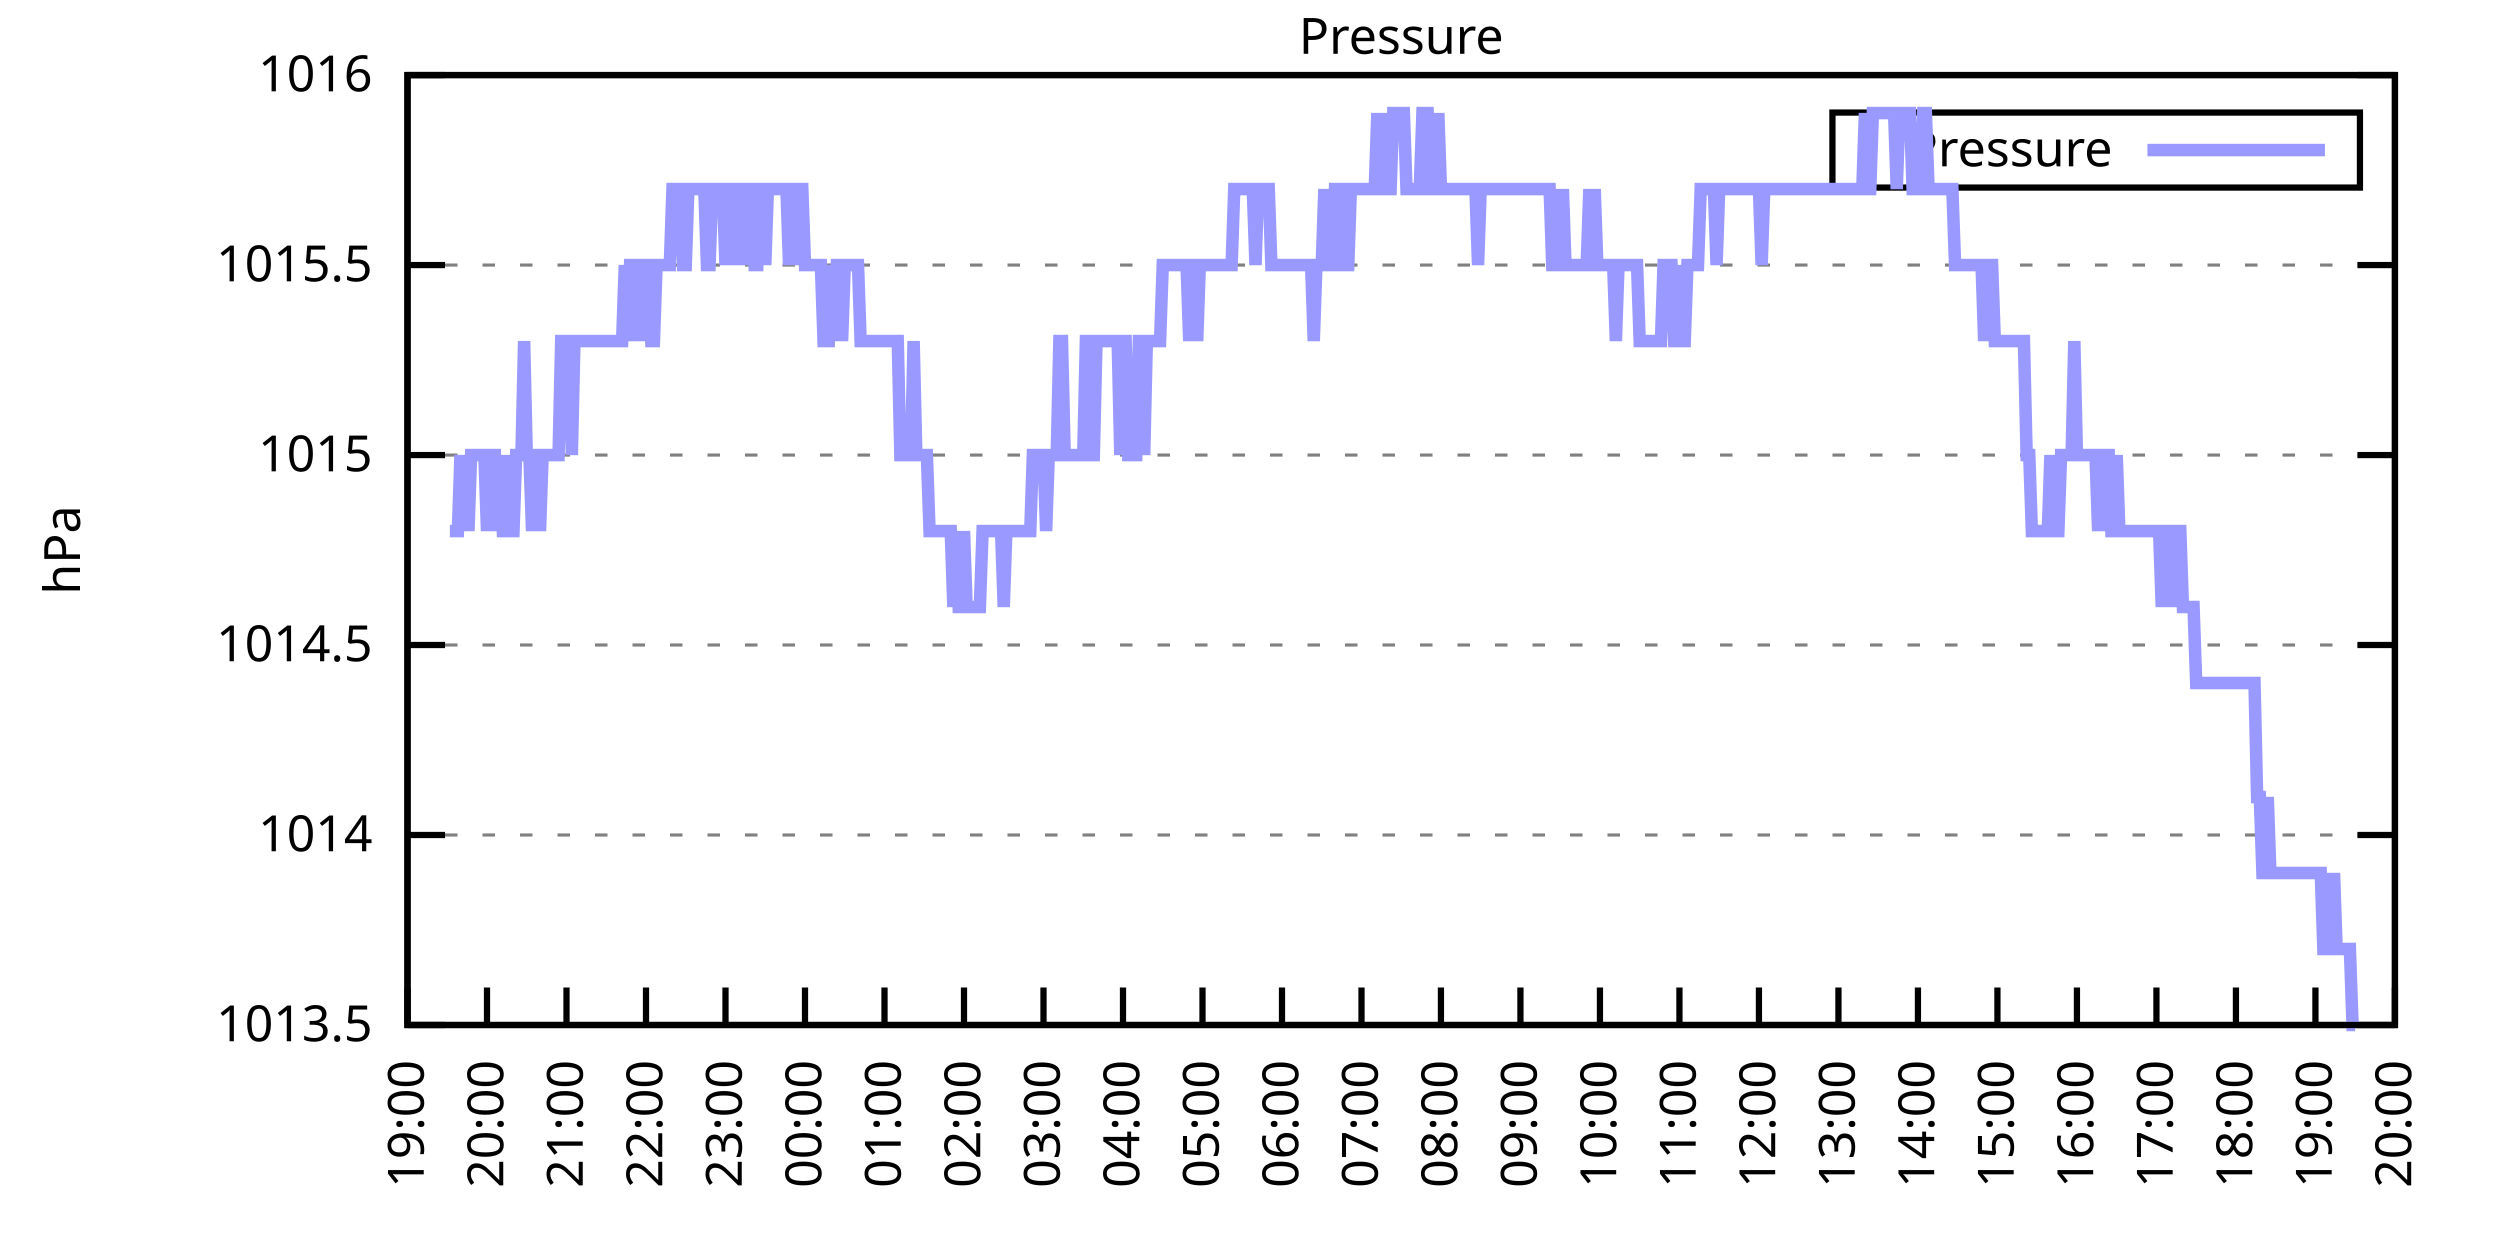
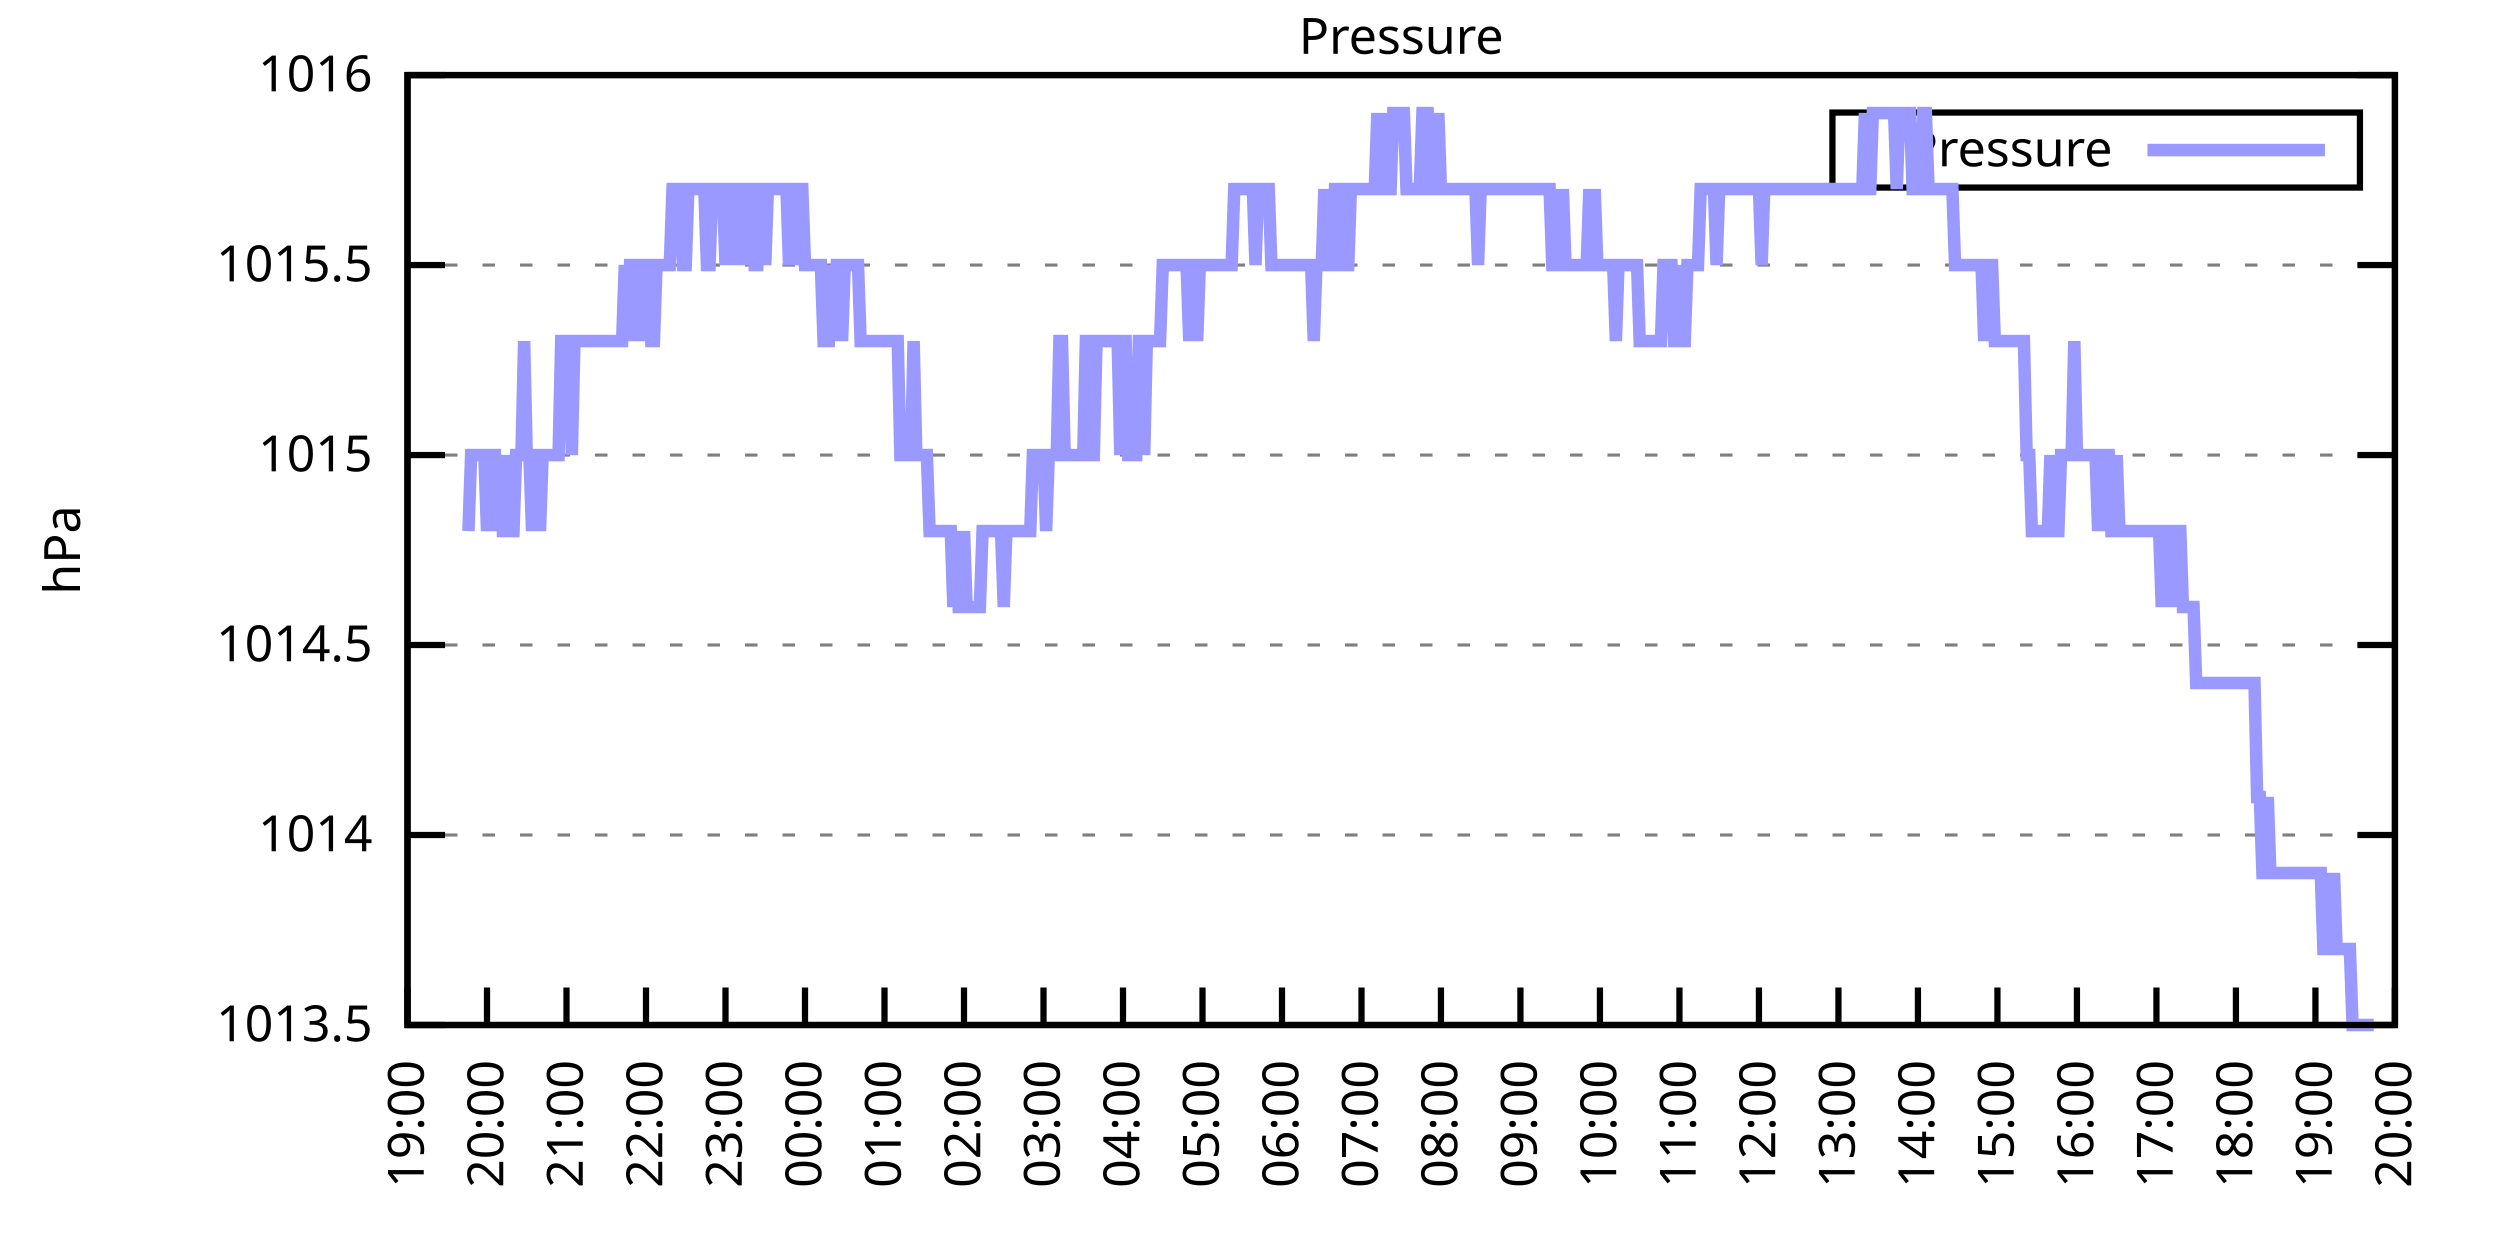
<svg xmlns="http://www.w3.org/2000/svg" xmlns:xlink="http://www.w3.org/1999/xlink" width="400" height="200" viewBox="0 0 400 200">
  <g id="gnuplot_canvas">
    <rect x="0" y="0" width="400" height="200" fill="none" />
    <defs>
      <circle id="gpDot" r="0.5" stroke-width="0.5" stroke="currentColor" />
      <path id="gpPt0" stroke-width="0.333" stroke="currentColor" d="M-1,0 h2 M0,-1 v2" />
      <path id="gpPt1" stroke-width="0.333" stroke="currentColor" d="M-1,-1 L1,1 M1,-1 L-1,1" />
      <path id="gpPt2" stroke-width="0.333" stroke="currentColor" d="M-1,0 L1,0 M0,-1 L0,1 M-1,-1 L1,1 M-1,1 L1,-1" />
      <rect id="gpPt3" stroke-width="0.333" stroke="currentColor" x="-1" y="-1" width="2" height="2" />
      <rect id="gpPt4" stroke-width="0.333" stroke="currentColor" fill="currentColor" x="-1" y="-1" width="2" height="2" />
      <circle id="gpPt5" stroke-width="0.333" stroke="currentColor" cx="0" cy="0" r="1" />
      <use xlink:href="#gpPt5" id="gpPt6" fill="currentColor" stroke="none" />
      <path id="gpPt7" stroke-width="0.333" stroke="currentColor" d="M0,-1.33 L-1.33,0.67 L1.33,0.67 z" />
      <use xlink:href="#gpPt7" id="gpPt8" fill="currentColor" stroke="none" />
      <use xlink:href="#gpPt7" id="gpPt9" stroke="currentColor" transform="rotate(180)" />
      <use xlink:href="#gpPt9" id="gpPt10" fill="currentColor" stroke="none" />
      <use xlink:href="#gpPt3" id="gpPt11" stroke="currentColor" transform="rotate(45)" />
      <use xlink:href="#gpPt11" id="gpPt12" fill="currentColor" stroke="none" />
      <path id="gpPt13" stroke-width="0.333" stroke="currentColor" d="M0,1.330 L1.265,0.411 L0.782,-1.067 L-0.782,-1.076 L-1.265,0.411 z" />
      <use xlink:href="#gpPt13" id="gpPt14" fill="currentColor" stroke="none" />
      <filter id="textbox" filterUnits="objectBoundingBox" x="0" y="0" height="1" width="1">
        <feFlood flood-color="white" flood-opacity="1" result="bgnd" />
        <feComposite in="SourceGraphic" in2="bgnd" operator="atop" />
      </filter>
      <filter id="greybox" filterUnits="objectBoundingBox" x="0" y="0" height="1" width="1">
        <feFlood flood-color="lightgrey" flood-opacity="1" result="grey" />
        <feComposite in="SourceGraphic" in2="grey" operator="atop" />
      </filter>
    </defs>
    <g fill="none" color="white" stroke="currentColor" stroke-width="1.00" stroke-linecap="butt" stroke-linejoin="miter">
</g>
    <g fill="none" color="black" stroke="currentColor" stroke-width="1.00" stroke-linecap="butt" stroke-linejoin="miter">
      <g stroke="none" shape-rendering="crispEdges">
        <polygon fill="rgb(255, 255, 255)" points="65.20,164.00 383.18,164.00 383.18,12.02 65.20,12.02 " />
      </g>
    </g>
    <g fill="none" color="black" stroke="currentColor" stroke-width="1.00" stroke-linecap="butt" stroke-linejoin="miter">
</g>
    <g fill="none" color="black" stroke="black" stroke-width="0.50" stroke-linecap="butt" stroke-linejoin="miter">
</g>
    <g fill="none" color="gray" stroke="currentColor" stroke-width="0.50" stroke-linecap="butt" stroke-linejoin="miter">
      <path stroke="gray" stroke-dasharray="2,4" class="gridline" d="M65.20,164.00 L383.19,164.00  " />
    </g>
    <g fill="none" color="gray" stroke="gray" stroke-width="1.00" stroke-linecap="butt" stroke-linejoin="miter">
</g>
    <g fill="none" color="black" stroke="currentColor" stroke-width="1.00" stroke-linecap="butt" stroke-linejoin="miter">
      <path stroke="black" d="M65.20,164.00 L71.20,164.00 M383.19,164.00 L377.19,164.00  " />
      <g transform="translate(59.60,166.60)" stroke="none" fill="black" font-family="Sans" font-size="8.00" text-anchor="end">
        <text>
          <tspan font-family="Sans"> 1013.5</tspan>
        </text>
      </g>
    </g>
    <g fill="none" color="black" stroke="currentColor" stroke-width="1.00" stroke-linecap="butt" stroke-linejoin="miter">
</g>
    <g fill="none" color="black" stroke="black" stroke-width="0.50" stroke-linecap="butt" stroke-linejoin="miter">
</g>
    <g fill="none" color="gray" stroke="currentColor" stroke-width="0.50" stroke-linecap="butt" stroke-linejoin="miter">
      <path stroke="gray" stroke-dasharray="2,4" class="gridline" d="M65.20,133.60 L383.19,133.60  " />
    </g>
    <g fill="none" color="gray" stroke="gray" stroke-width="1.00" stroke-linecap="butt" stroke-linejoin="miter">
</g>
    <g fill="none" color="black" stroke="currentColor" stroke-width="1.00" stroke-linecap="butt" stroke-linejoin="miter">
      <path stroke="black" d="M65.20,133.60 L71.20,133.60 M383.19,133.60 L377.19,133.60  " />
      <g transform="translate(59.60,136.20)" stroke="none" fill="black" font-family="Sans" font-size="8.00" text-anchor="end">
        <text>
          <tspan font-family="Sans"> 1014</tspan>
        </text>
      </g>
    </g>
    <g fill="none" color="black" stroke="currentColor" stroke-width="1.00" stroke-linecap="butt" stroke-linejoin="miter">
</g>
    <g fill="none" color="black" stroke="black" stroke-width="0.50" stroke-linecap="butt" stroke-linejoin="miter">
</g>
    <g fill="none" color="gray" stroke="currentColor" stroke-width="0.50" stroke-linecap="butt" stroke-linejoin="miter">
      <path stroke="gray" stroke-dasharray="2,4" class="gridline" d="M65.20,103.20 L383.19,103.20  " />
    </g>
    <g fill="none" color="gray" stroke="gray" stroke-width="1.00" stroke-linecap="butt" stroke-linejoin="miter">
</g>
    <g fill="none" color="black" stroke="currentColor" stroke-width="1.00" stroke-linecap="butt" stroke-linejoin="miter">
      <path stroke="black" d="M65.20,103.20 L71.20,103.20 M383.19,103.20 L377.19,103.20  " />
      <g transform="translate(59.60,105.80)" stroke="none" fill="black" font-family="Sans" font-size="8.00" text-anchor="end">
        <text>
          <tspan font-family="Sans"> 1014.5</tspan>
        </text>
      </g>
    </g>
    <g fill="none" color="black" stroke="currentColor" stroke-width="1.00" stroke-linecap="butt" stroke-linejoin="miter">
</g>
    <g fill="none" color="black" stroke="black" stroke-width="0.50" stroke-linecap="butt" stroke-linejoin="miter">
</g>
    <g fill="none" color="gray" stroke="currentColor" stroke-width="0.50" stroke-linecap="butt" stroke-linejoin="miter">
      <path stroke="gray" stroke-dasharray="2,4" class="gridline" d="M65.20,72.81 L383.19,72.81  " />
    </g>
    <g fill="none" color="gray" stroke="gray" stroke-width="1.00" stroke-linecap="butt" stroke-linejoin="miter">
</g>
    <g fill="none" color="black" stroke="currentColor" stroke-width="1.00" stroke-linecap="butt" stroke-linejoin="miter">
      <path stroke="black" d="M65.20,72.81 L71.20,72.81 M383.19,72.81 L377.19,72.81  " />
      <g transform="translate(59.60,75.41)" stroke="none" fill="black" font-family="Sans" font-size="8.00" text-anchor="end">
        <text>
          <tspan font-family="Sans"> 1015</tspan>
        </text>
      </g>
    </g>
    <g fill="none" color="black" stroke="currentColor" stroke-width="1.00" stroke-linecap="butt" stroke-linejoin="miter">
</g>
    <g fill="none" color="black" stroke="black" stroke-width="0.50" stroke-linecap="butt" stroke-linejoin="miter">
</g>
    <g fill="none" color="gray" stroke="currentColor" stroke-width="0.50" stroke-linecap="butt" stroke-linejoin="miter">
      <path stroke="gray" stroke-dasharray="2,4" class="gridline" d="M65.20,42.41 L383.19,42.41  " />
    </g>
    <g fill="none" color="gray" stroke="gray" stroke-width="1.00" stroke-linecap="butt" stroke-linejoin="miter">
</g>
    <g fill="none" color="black" stroke="currentColor" stroke-width="1.00" stroke-linecap="butt" stroke-linejoin="miter">
      <path stroke="black" d="M65.20,42.41 L71.20,42.41 M383.19,42.41 L377.19,42.41  " />
      <g transform="translate(59.60,45.01)" stroke="none" fill="black" font-family="Sans" font-size="8.00" text-anchor="end">
        <text>
          <tspan font-family="Sans"> 1015.5</tspan>
        </text>
      </g>
    </g>
    <g fill="none" color="black" stroke="currentColor" stroke-width="1.00" stroke-linecap="butt" stroke-linejoin="miter">
</g>
    <g fill="none" color="black" stroke="black" stroke-width="0.50" stroke-linecap="butt" stroke-linejoin="miter">
</g>
    <g fill="none" color="gray" stroke="currentColor" stroke-width="0.50" stroke-linecap="butt" stroke-linejoin="miter">
      <path stroke="gray" stroke-dasharray="2,4" class="gridline" d="M65.20,12.01 L383.19,12.01  " />
    </g>
    <g fill="none" color="gray" stroke="gray" stroke-width="1.00" stroke-linecap="butt" stroke-linejoin="miter">
</g>
    <g fill="none" color="black" stroke="currentColor" stroke-width="1.00" stroke-linecap="butt" stroke-linejoin="miter">
      <path stroke="black" d="M65.20,12.01 L71.20,12.01 M383.19,12.01 L377.19,12.01  " />
      <g transform="translate(59.60,14.61)" stroke="none" fill="black" font-family="Sans" font-size="8.00" text-anchor="end">
        <text>
          <tspan font-family="Sans"> 1016</tspan>
        </text>
      </g>
    </g>
    <g fill="none" color="black" stroke="currentColor" stroke-width="1.00" stroke-linecap="butt" stroke-linejoin="miter">
      <path stroke="black" d="M65.20,164.00 L65.20,158.00  " />
      <g transform="translate(67.80,169.60) rotate(270.00)" stroke="none" fill="black" font-family="Sans" font-size="8.00" text-anchor="end">
        <text>
          <tspan font-family="Sans">19:00</tspan>
        </text>
      </g>
    </g>
    <g fill="none" color="black" stroke="currentColor" stroke-width="1.00" stroke-linecap="butt" stroke-linejoin="miter">
      <path stroke="black" d="M77.92,164.00 L77.92,158.00  " />
      <g transform="translate(80.52,169.60) rotate(270.00)" stroke="none" fill="black" font-family="Sans" font-size="8.00" text-anchor="end">
        <text>
          <tspan font-family="Sans">20:00</tspan>
        </text>
      </g>
    </g>
    <g fill="none" color="black" stroke="currentColor" stroke-width="1.00" stroke-linecap="butt" stroke-linejoin="miter">
      <path stroke="black" d="M90.64,164.00 L90.64,158.00  " />
      <g transform="translate(93.24,169.60) rotate(270.00)" stroke="none" fill="black" font-family="Sans" font-size="8.00" text-anchor="end">
        <text>
          <tspan font-family="Sans">21:00</tspan>
        </text>
      </g>
    </g>
    <g fill="none" color="black" stroke="currentColor" stroke-width="1.00" stroke-linecap="butt" stroke-linejoin="miter">
      <path stroke="black" d="M103.36,164.00 L103.36,158.00  " />
      <g transform="translate(105.96,169.60) rotate(270.00)" stroke="none" fill="black" font-family="Sans" font-size="8.00" text-anchor="end">
        <text>
          <tspan font-family="Sans">22:00</tspan>
        </text>
      </g>
    </g>
    <g fill="none" color="black" stroke="currentColor" stroke-width="1.00" stroke-linecap="butt" stroke-linejoin="miter">
      <path stroke="black" d="M116.08,164.00 L116.08,158.00  " />
      <g transform="translate(118.68,169.60) rotate(270.00)" stroke="none" fill="black" font-family="Sans" font-size="8.00" text-anchor="end">
        <text>
          <tspan font-family="Sans">23:00</tspan>
        </text>
      </g>
    </g>
    <g fill="none" color="black" stroke="currentColor" stroke-width="1.00" stroke-linecap="butt" stroke-linejoin="miter">
      <path stroke="black" d="M128.80,164.00 L128.80,158.00  " />
      <g transform="translate(131.40,169.60) rotate(270.00)" stroke="none" fill="black" font-family="Sans" font-size="8.00" text-anchor="end">
        <text>
          <tspan font-family="Sans">00:00</tspan>
        </text>
      </g>
    </g>
    <g fill="none" color="black" stroke="currentColor" stroke-width="1.00" stroke-linecap="butt" stroke-linejoin="miter">
      <path stroke="black" d="M141.52,164.00 L141.52,158.00  " />
      <g transform="translate(144.12,169.60) rotate(270.00)" stroke="none" fill="black" font-family="Sans" font-size="8.00" text-anchor="end">
        <text>
          <tspan font-family="Sans">01:00</tspan>
        </text>
      </g>
    </g>
    <g fill="none" color="black" stroke="currentColor" stroke-width="1.00" stroke-linecap="butt" stroke-linejoin="miter">
      <path stroke="black" d="M154.24,164.00 L154.24,158.00  " />
      <g transform="translate(156.84,169.60) rotate(270.00)" stroke="none" fill="black" font-family="Sans" font-size="8.00" text-anchor="end">
        <text>
          <tspan font-family="Sans">02:00</tspan>
        </text>
      </g>
    </g>
    <g fill="none" color="black" stroke="currentColor" stroke-width="1.00" stroke-linecap="butt" stroke-linejoin="miter">
      <path stroke="black" d="M166.96,164.00 L166.96,158.00  " />
      <g transform="translate(169.56,169.60) rotate(270.00)" stroke="none" fill="black" font-family="Sans" font-size="8.00" text-anchor="end">
        <text>
          <tspan font-family="Sans">03:00</tspan>
        </text>
      </g>
    </g>
    <g fill="none" color="black" stroke="currentColor" stroke-width="1.00" stroke-linecap="butt" stroke-linejoin="miter">
      <path stroke="black" d="M179.68,164.00 L179.68,158.00  " />
      <g transform="translate(182.28,169.60) rotate(270.00)" stroke="none" fill="black" font-family="Sans" font-size="8.00" text-anchor="end">
        <text>
          <tspan font-family="Sans">04:00</tspan>
        </text>
      </g>
    </g>
    <g fill="none" color="black" stroke="currentColor" stroke-width="1.00" stroke-linecap="butt" stroke-linejoin="miter">
      <path stroke="black" d="M192.40,164.00 L192.40,158.00  " />
      <g transform="translate(195.00,169.60) rotate(270.00)" stroke="none" fill="black" font-family="Sans" font-size="8.00" text-anchor="end">
        <text>
          <tspan font-family="Sans">05:00</tspan>
        </text>
      </g>
    </g>
    <g fill="none" color="black" stroke="currentColor" stroke-width="1.00" stroke-linecap="butt" stroke-linejoin="miter">
      <path stroke="black" d="M205.12,164.00 L205.12,158.00  " />
      <g transform="translate(207.72,169.60) rotate(270.00)" stroke="none" fill="black" font-family="Sans" font-size="8.00" text-anchor="end">
        <text>
          <tspan font-family="Sans">06:00</tspan>
        </text>
      </g>
    </g>
    <g fill="none" color="black" stroke="currentColor" stroke-width="1.00" stroke-linecap="butt" stroke-linejoin="miter">
      <path stroke="black" d="M217.84,164.00 L217.84,158.00  " />
      <g transform="translate(220.44,169.60) rotate(270.00)" stroke="none" fill="black" font-family="Sans" font-size="8.00" text-anchor="end">
        <text>
          <tspan font-family="Sans">07:00</tspan>
        </text>
      </g>
    </g>
    <g fill="none" color="black" stroke="currentColor" stroke-width="1.00" stroke-linecap="butt" stroke-linejoin="miter">
      <path stroke="black" d="M230.55,164.00 L230.55,158.00  " />
      <g transform="translate(233.15,169.60) rotate(270.00)" stroke="none" fill="black" font-family="Sans" font-size="8.00" text-anchor="end">
        <text>
          <tspan font-family="Sans">08:00</tspan>
        </text>
      </g>
    </g>
    <g fill="none" color="black" stroke="currentColor" stroke-width="1.00" stroke-linecap="butt" stroke-linejoin="miter">
      <path stroke="black" d="M243.27,164.00 L243.27,158.00  " />
      <g transform="translate(245.87,169.60) rotate(270.00)" stroke="none" fill="black" font-family="Sans" font-size="8.00" text-anchor="end">
        <text>
          <tspan font-family="Sans">09:00</tspan>
        </text>
      </g>
    </g>
    <g fill="none" color="black" stroke="currentColor" stroke-width="1.00" stroke-linecap="butt" stroke-linejoin="miter">
      <path stroke="black" d="M255.99,164.00 L255.99,158.00  " />
      <g transform="translate(258.59,169.60) rotate(270.00)" stroke="none" fill="black" font-family="Sans" font-size="8.00" text-anchor="end">
        <text>
          <tspan font-family="Sans">10:00</tspan>
        </text>
      </g>
    </g>
    <g fill="none" color="black" stroke="currentColor" stroke-width="1.00" stroke-linecap="butt" stroke-linejoin="miter">
      <path stroke="black" d="M268.71,164.00 L268.71,158.00  " />
      <g transform="translate(271.31,169.60) rotate(270.00)" stroke="none" fill="black" font-family="Sans" font-size="8.00" text-anchor="end">
        <text>
          <tspan font-family="Sans">11:00</tspan>
        </text>
      </g>
    </g>
    <g fill="none" color="black" stroke="currentColor" stroke-width="1.00" stroke-linecap="butt" stroke-linejoin="miter">
      <path stroke="black" d="M281.43,164.00 L281.43,158.00  " />
      <g transform="translate(284.03,169.60) rotate(270.00)" stroke="none" fill="black" font-family="Sans" font-size="8.00" text-anchor="end">
        <text>
          <tspan font-family="Sans">12:00</tspan>
        </text>
      </g>
    </g>
    <g fill="none" color="black" stroke="currentColor" stroke-width="1.00" stroke-linecap="butt" stroke-linejoin="miter">
      <path stroke="black" d="M294.15,164.00 L294.15,158.00  " />
      <g transform="translate(296.75,169.60) rotate(270.00)" stroke="none" fill="black" font-family="Sans" font-size="8.00" text-anchor="end">
        <text>
          <tspan font-family="Sans">13:00</tspan>
        </text>
      </g>
    </g>
    <g fill="none" color="black" stroke="currentColor" stroke-width="1.00" stroke-linecap="butt" stroke-linejoin="miter">
      <path stroke="black" d="M306.87,164.00 L306.87,158.00  " />
      <g transform="translate(309.47,169.60) rotate(270.00)" stroke="none" fill="black" font-family="Sans" font-size="8.00" text-anchor="end">
        <text>
          <tspan font-family="Sans">14:00</tspan>
        </text>
      </g>
    </g>
    <g fill="none" color="black" stroke="currentColor" stroke-width="1.00" stroke-linecap="butt" stroke-linejoin="miter">
      <path stroke="black" d="M319.59,164.00 L319.59,158.00  " />
      <g transform="translate(322.19,169.60) rotate(270.00)" stroke="none" fill="black" font-family="Sans" font-size="8.00" text-anchor="end">
        <text>
          <tspan font-family="Sans">15:00</tspan>
        </text>
      </g>
    </g>
    <g fill="none" color="black" stroke="currentColor" stroke-width="1.00" stroke-linecap="butt" stroke-linejoin="miter">
      <path stroke="black" d="M332.31,164.00 L332.31,158.00  " />
      <g transform="translate(334.91,169.60) rotate(270.00)" stroke="none" fill="black" font-family="Sans" font-size="8.00" text-anchor="end">
        <text>
          <tspan font-family="Sans">16:00</tspan>
        </text>
      </g>
    </g>
    <g fill="none" color="black" stroke="currentColor" stroke-width="1.00" stroke-linecap="butt" stroke-linejoin="miter">
      <path stroke="black" d="M345.03,164.00 L345.03,158.00  " />
      <g transform="translate(347.63,169.60) rotate(270.00)" stroke="none" fill="black" font-family="Sans" font-size="8.00" text-anchor="end">
        <text>
          <tspan font-family="Sans">17:00</tspan>
        </text>
      </g>
    </g>
    <g fill="none" color="black" stroke="currentColor" stroke-width="1.00" stroke-linecap="butt" stroke-linejoin="miter">
      <path stroke="black" d="M357.75,164.00 L357.75,158.00  " />
      <g transform="translate(360.35,169.60) rotate(270.00)" stroke="none" fill="black" font-family="Sans" font-size="8.00" text-anchor="end">
        <text>
          <tspan font-family="Sans">18:00</tspan>
        </text>
      </g>
    </g>
    <g fill="none" color="black" stroke="currentColor" stroke-width="1.00" stroke-linecap="butt" stroke-linejoin="miter">
      <path stroke="black" d="M370.47,164.00 L370.47,158.00  " />
      <g transform="translate(373.07,169.60) rotate(270.00)" stroke="none" fill="black" font-family="Sans" font-size="8.00" text-anchor="end">
        <text>
          <tspan font-family="Sans">19:00</tspan>
        </text>
      </g>
    </g>
    <g fill="none" color="black" stroke="currentColor" stroke-width="1.00" stroke-linecap="butt" stroke-linejoin="miter">
      <path stroke="black" d="M383.19,164.00 L383.19,158.00  " />
      <g transform="translate(385.79,169.60) rotate(270.00)" stroke="none" fill="black" font-family="Sans" font-size="8.00" text-anchor="end">
        <text>
          <tspan font-family="Sans">20:00</tspan>
        </text>
      </g>
    </g>
    <g fill="none" color="black" stroke="currentColor" stroke-width="1.00" stroke-linecap="butt" stroke-linejoin="miter">
</g>
    <g fill="none" color="black" stroke="currentColor" stroke-width="1.00" stroke-linecap="butt" stroke-linejoin="miter">
      <path stroke="black" d="M65.20,12.01 L65.20,164.00 L383.19,164.00 L383.19,12.01 L65.20,12.01 Z  " />
    </g>
    <g fill="none" color="black" stroke="currentColor" stroke-width="1.00" stroke-linecap="butt" stroke-linejoin="miter">
</g>
    <g fill="none" color="black" stroke="currentColor" stroke-width="1.00" stroke-linecap="butt" stroke-linejoin="miter">
      <path stroke="black" d="M293.19,30.01 L293.19,18.01 L377.59,18.01 L377.59,30.01 L293.19,30.01 Z  " />
    </g>
    <g id="Pressure_plot_1">
      <g fill="none" color="white" stroke="black" stroke-width="2.00" stroke-linecap="butt" stroke-linejoin="miter">
</g>
      <g fill="none" color="black" stroke="currentColor" stroke-width="2.00" stroke-linecap="butt" stroke-linejoin="miter">
        <g transform="translate(337.99,26.61)" stroke="none" fill="black" font-family="Sans" font-size="8.00" text-anchor="end">
          <text>
            <tspan font-family="Sans">Pressure</tspan>
          </text>
        </g>
      </g>
      <g fill="none" color="black" stroke="currentColor" stroke-width="2.00" stroke-linecap="butt" stroke-linejoin="miter">
-         <path stroke="rgb(153, 153, 255)" d="M343.59,24.01 L371.99,24.01 M71.98,84.97 L72.41,84.97 L72.83,84.97 L73.26,84.97 L73.68,72.81 L74.10,84.97   L74.53,72.81 L74.95,84.97 L75.38,72.81 L75.80,72.81 L76.22,72.81 L76.65,72.81 L77.07,72.81 L77.50,72.81   L77.92,84.97 L78.34,72.81 L78.77,72.81 L79.19,72.81 L79.62,84.97 L80.04,72.81 L80.46,84.97 L80.89,84.97   L81.31,72.81 L81.74,84.97 L82.16,84.97 L82.58,72.81 L83.01,72.81 L83.43,72.81 L83.86,54.57 L84.28,72.81   L84.70,72.81 L85.13,84.97 L85.55,72.81 L85.98,72.81 L86.40,84.97 L86.82,72.81 L87.25,72.81 L87.67,72.81   L88.10,72.81 L88.52,72.81 L88.94,72.81 L89.37,72.81 L89.79,54.57 L90.22,54.57 L90.64,54.57 L91.06,54.57   L91.49,72.81 L91.91,54.57 L92.34,54.57 L92.76,54.57 L93.18,54.57 L93.61,54.57 L94.03,54.57 L94.46,54.57   L94.88,54.57 L95.30,54.57 L95.73,54.57 L96.15,54.57 L96.58,54.57 L97.00,54.57 L97.42,54.57 L97.85,54.57   L98.27,54.57 L98.69,54.57 L99.12,54.57 L99.54,54.57 L99.97,42.41 L100.39,54.57 L100.81,42.41 L101.24,42.41   L101.66,54.57 L102.09,42.41 L102.51,42.41 L102.93,54.57 L103.36,42.41 L103.78,42.41 L104.21,54.57 L104.63,54.57   L105.05,42.41 L105.48,42.41 L105.90,42.41 L106.33,42.41 L106.75,42.41 L107.17,42.41 L107.60,30.25 L108.02,30.25   L108.45,30.25 L108.87,30.25 L109.29,42.41 L109.72,42.41 L110.14,30.25 L110.57,30.25 L110.99,30.25 L111.41,30.25   L111.84,30.25 L112.26,30.25 L112.69,30.25 L113.11,42.41 L113.53,42.41 L113.96,30.25 L114.38,30.25 L114.81,30.25   L115.23,30.25 L115.65,30.25 L116.08,42.41 L116.50,30.25 L116.93,42.41 L117.35,30.25 L117.77,30.25 L118.20,42.41   L118.62,30.25 L119.05,42.41 L119.47,30.25 L119.89,30.25 L120.32,30.25 L120.74,42.41 L121.17,42.41 L121.59,30.25   L122.01,30.25 L122.44,42.41 L122.86,30.25 L123.29,30.25 L123.71,30.25 L124.13,30.25 L124.56,30.25 L124.98,30.25   L125.41,30.25 L125.83,30.25 L126.25,42.41 L126.68,30.25 L127.10,30.25 L127.53,42.41 L127.95,30.25 L128.37,30.25   L128.80,42.41 L129.22,42.41 L129.65,42.41 L130.07,42.41 L130.49,42.41 L130.92,42.41 L131.34,42.41 L131.77,54.57   L132.19,54.57 L132.61,54.57 L133.04,42.41 L133.46,54.57 L133.89,42.41 L134.31,42.41 L134.73,54.57 L135.16,42.41   L135.58,42.41 L136.01,42.41 L136.43,42.41 L136.85,42.41 L137.28,42.41 L137.70,54.57 L138.13,54.57 L138.55,54.57   L138.97,54.57 L139.40,54.57 L139.82,54.57 L140.25,54.57 L140.67,54.57 L141.09,54.57 L141.52,54.57 L141.94,54.57   L142.37,54.57 L142.79,54.57 L143.21,54.57 L143.64,54.57 L144.06,72.81 L144.49,72.81 L144.91,72.81 L145.33,72.81   L145.76,72.81 L146.18,54.57 L146.61,72.81 L147.03,72.81 L147.45,72.81 L147.88,72.81 L148.30,72.81 L148.73,84.97   L149.15,84.97 L149.57,84.97 L150.00,84.97 L150.42,84.97 L150.85,84.97 L151.27,84.97 L151.69,84.97 L152.12,84.97   L152.54,97.12 L152.97,84.97 L153.39,97.12 L153.81,97.12 L154.24,84.97 L154.66,97.12 L155.09,97.12 L155.51,97.12   L155.93,97.12 L156.36,97.12 L156.78,97.12 L157.21,84.97 L157.63,84.97 L158.05,84.97 L158.48,84.97 L158.90,84.97   L159.33,84.97 L159.75,84.97 L160.17,84.97 L160.60,97.12 L161.02,84.97 L161.44,84.97 L161.87,84.97 L162.29,84.97   L162.72,84.97 L163.14,84.97 L163.56,84.97 L163.99,84.97 L164.41,84.97 L164.84,84.97 L165.26,72.81 L165.68,72.81   L166.11,72.81 L166.53,72.81 L166.96,72.81 L167.38,84.97 L167.80,72.81 L168.23,72.81 L168.65,72.81 L169.08,72.81   L169.50,54.57 L169.92,54.57 L170.35,72.81 L170.77,72.81 L171.20,72.81 L171.62,72.81 L172.04,72.81 L172.47,72.81   L172.89,72.81 L173.32,72.81 L173.74,54.57 L174.16,54.57 L174.59,72.81 L175.01,72.81 L175.44,54.57 L175.86,54.57   L176.28,54.57 L176.71,54.57 L177.13,54.57 L177.56,54.57 L177.98,54.57 L178.40,54.57 L178.83,54.57 L179.25,72.81   L179.68,54.57 L180.10,54.57 L180.52,72.81 L180.95,72.81 L181.37,72.81 L181.80,72.81 L182.22,54.57 L182.64,54.57   L183.07,72.81 L183.49,54.57 L183.92,54.57 L184.34,54.57 L184.76,54.57 L185.19,54.57 L185.61,54.57 L186.04,42.41   L186.46,42.41 L186.88,42.41 L187.31,42.41 L187.73,42.41 L188.16,42.41 L188.58,42.41 L189.00,42.41 L189.43,42.41   L189.85,42.41 L190.28,54.57 L190.70,42.41 L191.12,42.41 L191.55,54.57 L191.97,42.41 L192.40,42.41 L192.82,42.41   L193.24,42.41 L193.67,42.41 L194.09,42.41 L194.52,42.41 L194.94,42.41 L195.36,42.41 L195.79,42.41 L196.21,42.41   L196.64,42.41 L197.06,42.41 L197.48,30.25 L197.91,30.25 L198.33,30.25 L198.76,30.25 L199.18,30.25 L199.60,30.25   L200.03,30.25 L200.45,30.25 L200.88,42.41 L201.30,30.25 L201.72,30.25 L202.15,30.25 L202.57,30.25 L203.00,30.25   L203.42,42.41 L203.84,42.41 L204.27,42.41 L204.69,42.41 L205.12,42.41 L205.54,42.41 L205.96,42.41 L206.39,42.41   L206.81,42.41 L207.24,42.41 L207.66,42.41 L208.08,42.41 L208.51,42.41 L208.93,42.41 L209.36,42.41 L209.78,42.41   L210.20,54.57 L210.63,42.41 L211.05,42.41 L211.48,42.41 L211.90,30.25 L212.32,42.41 L212.75,42.41 L213.17,42.41   L213.60,30.25 L214.02,30.25 L214.44,30.25 L214.87,42.41 L215.29,42.41 L215.72,42.41 L216.14,30.25 L216.56,30.25   L216.99,30.25 L217.41,30.25 L217.84,30.25 L218.26,30.25 L218.68,30.25 L219.11,30.25 L219.53,30.25 L219.96,30.25   L220.38,18.09 L220.80,30.25 L221.23,30.25 L221.65,18.09 L222.08,30.25 L222.50,30.25 L222.92,18.09 L223.35,18.09   L223.77,18.09 L224.20,18.09 L224.62,18.09 L225.04,30.25 L225.47,30.25 L225.89,30.25 L226.31,30.25 L226.74,30.25   L227.16,30.25 L227.59,18.09 L228.01,18.09 L228.43,18.09 L228.86,30.25 L229.28,30.25 L229.71,30.25 L230.13,18.09   L230.55,30.25 L230.98,30.25 L231.40,30.25 L231.83,30.25 L232.25,30.25 L232.67,30.25 L233.10,30.25 L233.52,30.25   L233.95,30.25 L234.37,30.25 L234.79,30.25 L235.22,30.25 L235.64,30.25 L236.07,30.25 L236.49,42.41 L236.91,30.25   L237.34,30.25 L237.76,30.25 L238.19,30.25 L238.61,30.25 L239.03,30.25 L239.46,30.25 L239.88,30.25 L240.31,30.25   L240.73,30.25 L241.15,30.25 L241.58,30.25 L242.00,30.25 L242.43,30.25 L242.85,30.25 L243.27,30.25 L243.70,30.25   L244.12,30.25 L244.55,30.25 L244.97,30.25 L245.39,30.25 L245.82,30.25 L246.24,30.25 L246.67,30.25 L247.09,30.25   L247.51,30.25 L247.94,30.25 L248.36,42.41 L248.79,42.41 L249.21,30.25 L249.63,42.41 L250.06,30.25 L250.48,42.41   L250.91,42.41 L251.33,42.41 L251.75,42.41 L252.18,42.41 L252.60,42.41 L253.03,42.41 L253.45,42.41 L253.87,42.41   L254.30,30.25 L254.72,42.41 L255.15,30.25 L255.57,42.41 L255.99,42.41 L256.42,42.41 L256.84,42.41 L257.27,42.41   L257.69,42.41 L258.11,42.41 L258.54,54.57 L258.96,42.41 L259.39,42.41 L259.81,42.41 L260.23,42.41 L260.66,42.41   L261.08,42.41 L261.51,42.41 L261.93,42.41 L262.35,54.57 L262.78,54.57 L263.20,54.57 L263.63,54.57 L264.05,54.57   L264.47,54.57 L264.90,54.57 L265.32,54.57 L265.75,54.57 L266.17,42.41 L266.59,42.41 L267.02,42.41 L267.44,42.41   L267.87,54.57 L268.29,54.57 L268.71,42.41 L269.14,54.57 L269.56,54.57 L269.99,42.41 L270.41,42.41 L270.83,42.41   L271.26,42.41 L271.68,42.41 L272.11,30.25 L272.53,30.25 L272.95,30.25 L273.38,30.25 L273.80,30.25 L274.23,30.25   L274.65,42.41 L275.07,30.25 L275.50,30.25 L275.92,30.25 L276.35,30.25 L276.77,30.25 L277.19,30.25 L277.62,30.25   L278.04,30.25 L278.47,30.25 L278.89,30.25 L279.31,30.25 L279.74,30.25 L280.16,30.25 L280.59,30.25 L281.01,30.25   L281.43,30.25 L281.86,42.41 L282.28,30.25 L282.71,30.25 L283.13,30.25 L283.55,30.25 L283.98,30.25 L284.40,30.25   L284.83,30.25 L285.25,30.25 L285.67,30.25 L286.10,30.25 L286.52,30.25 L286.95,30.25 L287.37,30.25 L287.79,30.25   L288.22,30.25 L288.64,30.25 L289.06,30.25 L289.49,30.25 L289.91,30.25 L290.34,30.25 L290.76,30.25 L291.18,30.25   L291.61,30.25 L292.03,30.25 L292.46,30.25 L292.88,30.25 L293.30,30.25 L293.73,30.25 L294.15,30.25 L294.58,30.25   L295.00,30.25 L295.42,30.25 L295.85,30.25 L296.27,30.25 L296.70,30.25 L297.12,30.25 L297.54,30.25 L297.97,30.25   L298.39,18.09 L298.82,30.25 L299.24,30.25 L299.66,18.09 L300.09,18.09 L300.51,18.09 L300.94,18.09 L301.36,18.09   L301.78,18.09 L302.21,18.09 L302.63,18.09 L303.06,18.09 L303.48,30.25 L303.90,18.09 L304.33,18.09 L304.75,18.09   L305.18,18.09 L305.60,18.09 L306.02,30.25 L306.45,30.25 L306.87,30.25 L307.30,30.25 L307.72,18.09 L308.14,18.09   L308.57,30.25 L308.99,30.25 L309.42,30.25 L309.84,30.25 L310.26,30.25 L310.69,30.25 L311.11,30.25 L311.54,30.25   L311.96,30.25 L312.38,30.25 L312.81,42.41 L313.23,42.41 L313.66,42.41 L314.08,42.41 L314.50,42.41 L314.93,42.41   L315.35,42.41 L315.78,42.41 L316.20,42.41 L316.62,42.41 L317.05,42.41 L317.47,54.57 L317.90,42.41 L318.32,42.41   L318.74,42.41 L319.17,54.57 L319.59,54.57 L320.02,54.57 L320.44,54.57 L320.86,54.57 L321.29,54.57 L321.71,54.57   L322.14,54.57 L322.56,54.57 L322.98,54.57 L323.41,54.57 L323.83,54.57 L324.26,72.81 L324.68,72.81 L325.10,84.97   L325.53,84.97 L325.95,84.97 L326.38,84.97 L326.80,84.97 L327.22,84.97 L327.65,84.97 L328.07,72.81 L328.50,84.97   L328.92,84.97 L329.34,84.97 L329.77,72.81 L330.19,72.81 L330.62,72.81 L331.04,72.81 L331.46,72.81 L331.89,54.57   L332.31,72.81 L332.74,72.81 L333.16,72.81 L333.58,72.81 L334.01,72.81 L334.43,72.81 L334.86,72.81 L335.28,72.81   L335.70,84.97 L336.13,72.81 L336.55,84.97 L336.98,72.81 L337.40,72.81 L337.82,84.97 L338.25,84.97 L338.67,72.81   L339.10,84.97 L339.52,84.97 L339.94,84.97 L340.37,84.97 L340.79,84.97 L341.22,84.97 L341.64,84.97 L342.06,84.97   L342.49,84.97 L342.91,84.97 L343.34,84.97 L343.76,84.97 L344.18,84.97 L344.61,84.97 L345.03,84.97 L345.46,84.97   L345.88,97.12 L346.30,84.97 L346.73,84.97 L347.15,84.97 L347.58,97.12 L348.00,84.97 L348.42,84.97 L348.85,84.97   L349.27,97.12 L349.70,97.12 L350.12,97.12 L350.54,97.12 L350.97,97.12 L351.39,109.28 L351.81,109.28 L352.24,109.28   L352.66,109.28 L353.09,109.28 L353.51,109.28 L353.93,109.28 L354.36,109.28 L354.78,109.28 L355.21,109.28 L355.63,109.28   L356.05,109.28 L356.48,109.28 L356.90,109.28 L357.33,109.28 L357.75,109.28 L358.17,109.28 L358.60,109.28 L359.02,109.28   L359.45,109.28 L359.87,109.28 L360.29,109.28 L360.72,109.28 L361.14,127.52 L361.57,127.52 L361.99,139.68 L362.41,139.68   L362.84,127.52 L363.26,139.68 L363.69,139.68 L364.11,139.68 L364.53,139.68 L364.96,139.68 L365.38,139.68 L365.81,139.68   L366.23,139.68 L366.65,139.68 L367.08,139.68 L367.50,139.68 L367.93,139.68 L368.35,139.68 L368.77,139.68 L369.20,139.68   L369.62,139.68 L370.05,139.68 L370.47,139.68 L370.89,139.68 L371.32,139.68 L371.74,151.84 L372.17,151.84 L372.59,139.68   L373.01,151.84 L373.44,139.68 L373.86,151.84 L374.29,151.84 L374.71,151.84 L375.13,151.84 L375.56,151.84 L375.98,151.84   L376.41,164.00 L376.83,164.00  " />
+         <path stroke="rgb(153, 153, 255)" d="M343.59,24.01 L371.99,24.01 M74.95,84.97 L75.38,72.81 L75.80,72.81 L76.22,72.81 L76.65,72.81 L77.07,72.81   L77.50,72.81 L77.92,84.97 L78.34,72.81 L78.77,72.81 L79.19,72.81 L79.62,84.97 L80.04,72.81 L80.46,84.97   L80.89,84.97 L81.31,72.81 L81.74,84.97 L82.16,84.97 L82.58,72.81 L83.01,72.81 L83.43,72.81 L83.86,54.57   L84.28,72.81 L84.70,72.81 L85.13,84.97 L85.55,72.81 L85.98,72.81 L86.40,84.97 L86.82,72.81 L87.25,72.81   L87.67,72.81 L88.10,72.81 L88.52,72.81 L88.94,72.81 L89.37,72.81 L89.79,54.57 L90.22,54.57 L90.64,54.57   L91.06,54.57 L91.49,72.81 L91.91,54.57 L92.34,54.57 L92.76,54.57 L93.18,54.57 L93.61,54.57 L94.03,54.57   L94.46,54.57 L94.88,54.57 L95.30,54.57 L95.73,54.57 L96.15,54.57 L96.58,54.57 L97.00,54.57 L97.42,54.57   L97.85,54.57 L98.27,54.57 L98.69,54.57 L99.12,54.57 L99.54,54.57 L99.97,42.41 L100.39,54.57 L100.81,42.41   L101.24,42.41 L101.66,54.57 L102.09,42.41 L102.51,42.41 L102.93,54.57 L103.36,42.41 L103.78,42.41 L104.21,54.57   L104.63,54.57 L105.05,42.41 L105.48,42.41 L105.90,42.41 L106.33,42.41 L106.75,42.41 L107.17,42.41 L107.60,30.25   L108.02,30.25 L108.45,30.25 L108.87,30.25 L109.29,42.41 L109.72,42.41 L110.14,30.25 L110.57,30.25 L110.99,30.25   L111.41,30.25 L111.84,30.25 L112.26,30.25 L112.69,30.25 L113.11,42.41 L113.53,42.41 L113.96,30.25 L114.38,30.25   L114.81,30.25 L115.23,30.25 L115.65,30.25 L116.08,42.41 L116.50,30.25 L116.93,42.41 L117.35,30.25 L117.77,30.25   L118.20,42.41 L118.62,30.25 L119.05,42.41 L119.47,30.25 L119.89,30.25 L120.32,30.25 L120.74,42.41 L121.17,42.41   L121.59,30.25 L122.01,30.25 L122.44,42.41 L122.86,30.25 L123.29,30.25 L123.71,30.25 L124.13,30.25 L124.56,30.25   L124.98,30.25 L125.41,30.25 L125.83,30.25 L126.25,42.41 L126.68,30.25 L127.10,30.25 L127.53,42.41 L127.95,30.25   L128.37,30.25 L128.80,42.41 L129.22,42.41 L129.65,42.41 L130.07,42.41 L130.49,42.41 L130.92,42.41 L131.34,42.41   L131.77,54.57 L132.19,54.57 L132.61,54.57 L133.04,42.41 L133.46,54.57 L133.89,42.41 L134.31,42.41 L134.73,54.57   L135.16,42.41 L135.58,42.41 L136.01,42.41 L136.43,42.41 L136.85,42.41 L137.28,42.41 L137.70,54.57 L138.13,54.57   L138.55,54.57 L138.97,54.57 L139.40,54.57 L139.82,54.57 L140.25,54.57 L140.67,54.57 L141.09,54.57 L141.52,54.57   L141.94,54.57 L142.37,54.57 L142.79,54.57 L143.21,54.57 L143.64,54.57 L144.06,72.81 L144.49,72.81 L144.91,72.81   L145.33,72.81 L145.76,72.81 L146.18,54.57 L146.61,72.81 L147.03,72.81 L147.45,72.81 L147.88,72.81 L148.30,72.81   L148.73,84.97 L149.15,84.97 L149.57,84.97 L150.00,84.97 L150.42,84.97 L150.85,84.97 L151.27,84.97 L151.69,84.97   L152.12,84.97 L152.54,97.12 L152.97,84.97 L153.39,97.12 L153.81,97.12 L154.24,84.97 L154.66,97.12 L155.09,97.12   L155.51,97.12 L155.93,97.12 L156.36,97.12 L156.78,97.12 L157.21,84.97 L157.63,84.97 L158.05,84.97 L158.48,84.97   L158.90,84.97 L159.33,84.97 L159.75,84.97 L160.17,84.97 L160.60,97.12 L161.02,84.97 L161.44,84.97 L161.87,84.97   L162.29,84.97 L162.72,84.97 L163.14,84.97 L163.56,84.97 L163.99,84.97 L164.41,84.97 L164.84,84.97 L165.26,72.81   L165.68,72.81 L166.11,72.81 L166.53,72.81 L166.96,72.81 L167.38,84.97 L167.80,72.81 L168.23,72.81 L168.65,72.81   L169.08,72.81 L169.50,54.57 L169.92,54.57 L170.35,72.81 L170.77,72.81 L171.20,72.81 L171.62,72.81 L172.04,72.81   L172.47,72.81 L172.89,72.81 L173.32,72.81 L173.74,54.57 L174.16,54.57 L174.59,72.81 L175.01,72.81 L175.44,54.57   L175.86,54.57 L176.28,54.57 L176.71,54.57 L177.13,54.57 L177.56,54.57 L177.98,54.57 L178.40,54.57 L178.83,54.57   L179.25,72.81 L179.68,54.57 L180.10,54.57 L180.52,72.81 L180.95,72.81 L181.37,72.81 L181.80,72.81 L182.22,54.57   L182.64,54.57 L183.07,72.81 L183.49,54.57 L183.92,54.57 L184.34,54.57 L184.76,54.57 L185.19,54.57 L185.61,54.57   L186.04,42.41 L186.46,42.41 L186.88,42.41 L187.31,42.41 L187.73,42.41 L188.16,42.41 L188.58,42.41 L189.00,42.41   L189.43,42.41 L189.85,42.41 L190.28,54.57 L190.70,42.41 L191.12,42.41 L191.55,54.57 L191.97,42.41 L192.40,42.41   L192.82,42.41 L193.24,42.41 L193.67,42.41 L194.09,42.41 L194.52,42.41 L194.94,42.41 L195.36,42.41 L195.79,42.41   L196.21,42.41 L196.64,42.41 L197.06,42.41 L197.48,30.25 L197.91,30.25 L198.33,30.25 L198.76,30.25 L199.18,30.25   L199.60,30.25 L200.03,30.25 L200.45,30.25 L200.88,42.41 L201.30,30.25 L201.72,30.25 L202.15,30.25 L202.57,30.25   L203.00,30.25 L203.42,42.41 L203.84,42.41 L204.27,42.41 L204.69,42.41 L205.12,42.41 L205.54,42.41 L205.96,42.41   L206.39,42.41 L206.81,42.41 L207.24,42.41 L207.66,42.41 L208.08,42.41 L208.51,42.41 L208.93,42.41 L209.36,42.41   L209.78,42.41 L210.20,54.57 L210.63,42.41 L211.05,42.41 L211.48,42.41 L211.90,30.25 L212.32,42.41 L212.75,42.41   L213.17,42.41 L213.60,30.25 L214.02,30.25 L214.44,30.25 L214.87,42.41 L215.29,42.41 L215.72,42.41 L216.14,30.25   L216.56,30.25 L216.99,30.25 L217.41,30.25 L217.84,30.25 L218.26,30.25 L218.68,30.25 L219.11,30.25 L219.53,30.25   L219.96,30.25 L220.38,18.09 L220.80,30.25 L221.23,30.25 L221.65,18.09 L222.08,30.25 L222.50,30.25 L222.92,18.09   L223.35,18.09 L223.77,18.09 L224.20,18.09 L224.62,18.09 L225.04,30.25 L225.47,30.25 L225.89,30.25 L226.31,30.25   L226.74,30.25 L227.16,30.25 L227.59,18.09 L228.01,18.09 L228.43,18.09 L228.86,30.25 L229.28,30.25 L229.71,30.25   L230.13,18.09 L230.55,30.25 L230.98,30.25 L231.40,30.25 L231.83,30.25 L232.25,30.25 L232.67,30.25 L233.10,30.25   L233.52,30.25 L233.95,30.25 L234.37,30.25 L234.79,30.25 L235.22,30.25 L235.64,30.25 L236.07,30.25 L236.49,42.41   L236.91,30.25 L237.34,30.25 L237.76,30.25 L238.19,30.25 L238.61,30.25 L239.03,30.25 L239.46,30.25 L239.88,30.25   L240.31,30.25 L240.73,30.25 L241.15,30.25 L241.58,30.25 L242.00,30.25 L242.43,30.25 L242.85,30.25 L243.27,30.25   L243.70,30.25 L244.12,30.25 L244.55,30.25 L244.97,30.25 L245.39,30.25 L245.82,30.25 L246.24,30.25 L246.67,30.25   L247.09,30.25 L247.51,30.25 L247.94,30.25 L248.36,42.41 L248.79,42.41 L249.21,30.25 L249.63,42.41 L250.06,30.25   L250.48,42.41 L250.91,42.41 L251.33,42.41 L251.75,42.41 L252.18,42.41 L252.60,42.41 L253.03,42.41 L253.45,42.41   L253.87,42.41 L254.30,30.25 L254.72,42.41 L255.15,30.25 L255.57,42.41 L255.99,42.41 L256.42,42.41 L256.84,42.41   L257.27,42.41 L257.69,42.41 L258.11,42.41 L258.54,54.57 L258.96,42.41 L259.39,42.41 L259.81,42.41 L260.23,42.41   L260.66,42.41 L261.08,42.41 L261.51,42.41 L261.93,42.41 L262.35,54.57 L262.78,54.57 L263.20,54.57 L263.63,54.57   L264.05,54.57 L264.47,54.57 L264.90,54.57 L265.32,54.57 L265.75,54.57 L266.17,42.41 L266.59,42.41 L267.02,42.41   L267.44,42.41 L267.87,54.57 L268.29,54.57 L268.71,42.41 L269.14,54.57 L269.56,54.57 L269.99,42.41 L270.41,42.41   L270.83,42.41 L271.26,42.41 L271.68,42.41 L272.11,30.25 L272.53,30.25 L272.95,30.25 L273.38,30.25 L273.80,30.25   L274.23,30.25 L274.65,42.41 L275.07,30.25 L275.50,30.25 L275.92,30.25 L276.35,30.25 L276.77,30.25 L277.19,30.25   L277.62,30.25 L278.04,30.25 L278.47,30.25 L278.89,30.25 L279.31,30.25 L279.74,30.25 L280.16,30.25 L280.59,30.25   L281.01,30.25 L281.43,30.25 L281.86,42.41 L282.28,30.25 L282.71,30.25 L283.13,30.25 L283.55,30.25 L283.98,30.25   L284.40,30.25 L284.83,30.25 L285.25,30.25 L285.67,30.25 L286.10,30.25 L286.52,30.25 L286.95,30.25 L287.37,30.25   L287.79,30.25 L288.22,30.25 L288.64,30.25 L289.06,30.25 L289.49,30.25 L289.91,30.25 L290.34,30.25 L290.76,30.25   L291.18,30.25 L291.61,30.25 L292.03,30.25 L292.46,30.25 L292.88,30.25 L293.30,30.25 L293.73,30.25 L294.15,30.25   L294.58,30.25 L295.00,30.25 L295.42,30.25 L295.85,30.25 L296.27,30.25 L296.70,30.25 L297.12,30.25 L297.54,30.25   L297.97,30.25 L298.39,18.09 L298.82,30.25 L299.24,30.25 L299.66,18.09 L300.09,18.09 L300.51,18.09 L300.94,18.09   L301.36,18.09 L301.78,18.09 L302.21,18.09 L302.63,18.09 L303.06,18.09 L303.48,30.25 L303.90,18.09 L304.33,18.09   L304.75,18.09 L305.18,18.09 L305.60,18.09 L306.02,30.25 L306.45,30.25 L306.87,30.25 L307.30,30.25 L307.72,18.09   L308.14,18.09 L308.57,30.25 L308.99,30.25 L309.42,30.25 L309.84,30.25 L310.26,30.25 L310.69,30.25 L311.11,30.25   L311.54,30.25 L311.96,30.25 L312.38,30.25 L312.81,42.41 L313.23,42.41 L313.66,42.41 L314.08,42.41 L314.50,42.41   L314.93,42.41 L315.35,42.41 L315.78,42.41 L316.20,42.41 L316.62,42.41 L317.05,42.41 L317.47,54.57 L317.90,42.41   L318.32,42.41 L318.74,42.41 L319.17,54.57 L319.59,54.57 L320.02,54.57 L320.44,54.57 L320.86,54.57 L321.29,54.57   L321.71,54.57 L322.14,54.57 L322.56,54.57 L322.98,54.57 L323.41,54.57 L323.83,54.57 L324.26,72.81 L324.68,72.81   L325.10,84.97 L325.53,84.97 L325.95,84.97 L326.38,84.97 L326.80,84.97 L327.22,84.97 L327.65,84.97 L328.07,72.81   L328.50,84.97 L328.92,84.97 L329.34,84.97 L329.77,72.81 L330.19,72.81 L330.62,72.81 L331.04,72.81 L331.46,72.81   L331.89,54.57 L332.31,72.81 L332.74,72.81 L333.16,72.81 L333.58,72.81 L334.01,72.81 L334.43,72.81 L334.86,72.81   L335.28,72.81 L335.70,84.97 L336.13,72.81 L336.55,84.97 L336.98,72.81 L337.40,72.81 L337.82,84.97 L338.25,84.97   L338.67,72.81 L339.10,84.97 L339.52,84.97 L339.94,84.97 L340.37,84.97 L340.79,84.97 L341.22,84.97 L341.64,84.97   L342.06,84.97 L342.49,84.97 L342.91,84.97 L343.34,84.97 L343.76,84.97 L344.18,84.97 L344.61,84.97 L345.03,84.97   L345.46,84.97 L345.88,97.12 L346.30,84.97 L346.73,84.97 L347.15,84.97 L347.58,97.12 L348.00,84.97 L348.42,84.97   L348.85,84.97 L349.27,97.12 L349.70,97.12 L350.12,97.12 L350.54,97.12 L350.97,97.12 L351.39,109.28 L351.81,109.28   L352.24,109.28 L352.66,109.28 L353.09,109.28 L353.51,109.28 L353.93,109.28 L354.36,109.28 L354.78,109.28 L355.21,109.28   L355.63,109.28 L356.05,109.28 L356.48,109.28 L356.90,109.28 L357.33,109.28 L357.75,109.28 L358.17,109.28 L358.60,109.28   L359.02,109.28 L359.45,109.28 L359.87,109.28 L360.29,109.28 L360.72,109.28 L361.14,127.52 L361.57,127.52 L361.99,139.68   L362.41,139.68 L362.84,127.52 L363.26,139.68 L363.69,139.68 L364.11,139.68 L364.53,139.68 L364.96,139.68 L365.38,139.68   L365.81,139.68 L366.23,139.68 L366.65,139.68 L367.08,139.68 L367.50,139.68 L367.93,139.68 L368.35,139.68 L368.77,139.68   L369.20,139.68 L369.62,139.68 L370.05,139.68 L370.47,139.68 L370.89,139.68 L371.32,139.68 L371.74,151.84 L372.17,151.84   L372.59,139.68 L373.01,151.84 L373.44,139.68 L373.86,151.84 L374.29,151.84 L374.71,151.84 L375.13,151.84 L375.56,151.84   L375.98,151.84 L376.41,164.00 L376.83,164.00 L377.25,164.00 L377.68,164.00 L378.10,164.00 L378.53,164.00 L378.95,164.00   L379.37,164.00 L379.80,164.00  " />
      </g>
    </g>
    <g fill="none" color="black" stroke="currentColor" stroke-width="2.00" stroke-linecap="butt" stroke-linejoin="miter">
</g>
    <g fill="none" color="black" stroke="black" stroke-width="1.00" stroke-linecap="butt" stroke-linejoin="miter">
</g>
    <g fill="none" color="black" stroke="currentColor" stroke-width="1.00" stroke-linecap="butt" stroke-linejoin="miter">
      <path stroke="black" d="M65.20,12.01 L65.20,164.00 L383.19,164.00 L383.19,12.01 L65.20,12.01 Z  " />
      <g transform="translate(12.80,88.01) rotate(270.00)" stroke="none" fill="black" font-family="Sans" font-size="8.00" text-anchor="middle">
        <text>
          <tspan font-family="Sans">hPa</tspan>
        </text>
      </g>
    </g>
    <g fill="none" color="black" stroke="currentColor" stroke-width="1.00" stroke-linecap="butt" stroke-linejoin="miter">
</g>
    <g fill="none" color="black" stroke="currentColor" stroke-width="1.00" stroke-linecap="butt" stroke-linejoin="miter">
      <g transform="translate(224.19,8.61)" stroke="none" fill="black" font-family="Sans" font-size="8.00" text-anchor="middle">
        <text>
          <tspan font-family="Sans">Pressure</tspan>
        </text>
      </g>
    </g>
    <g fill="none" color="black" stroke="currentColor" stroke-width="1.00" stroke-linecap="butt" stroke-linejoin="miter">
</g>
  </g>
</svg>
